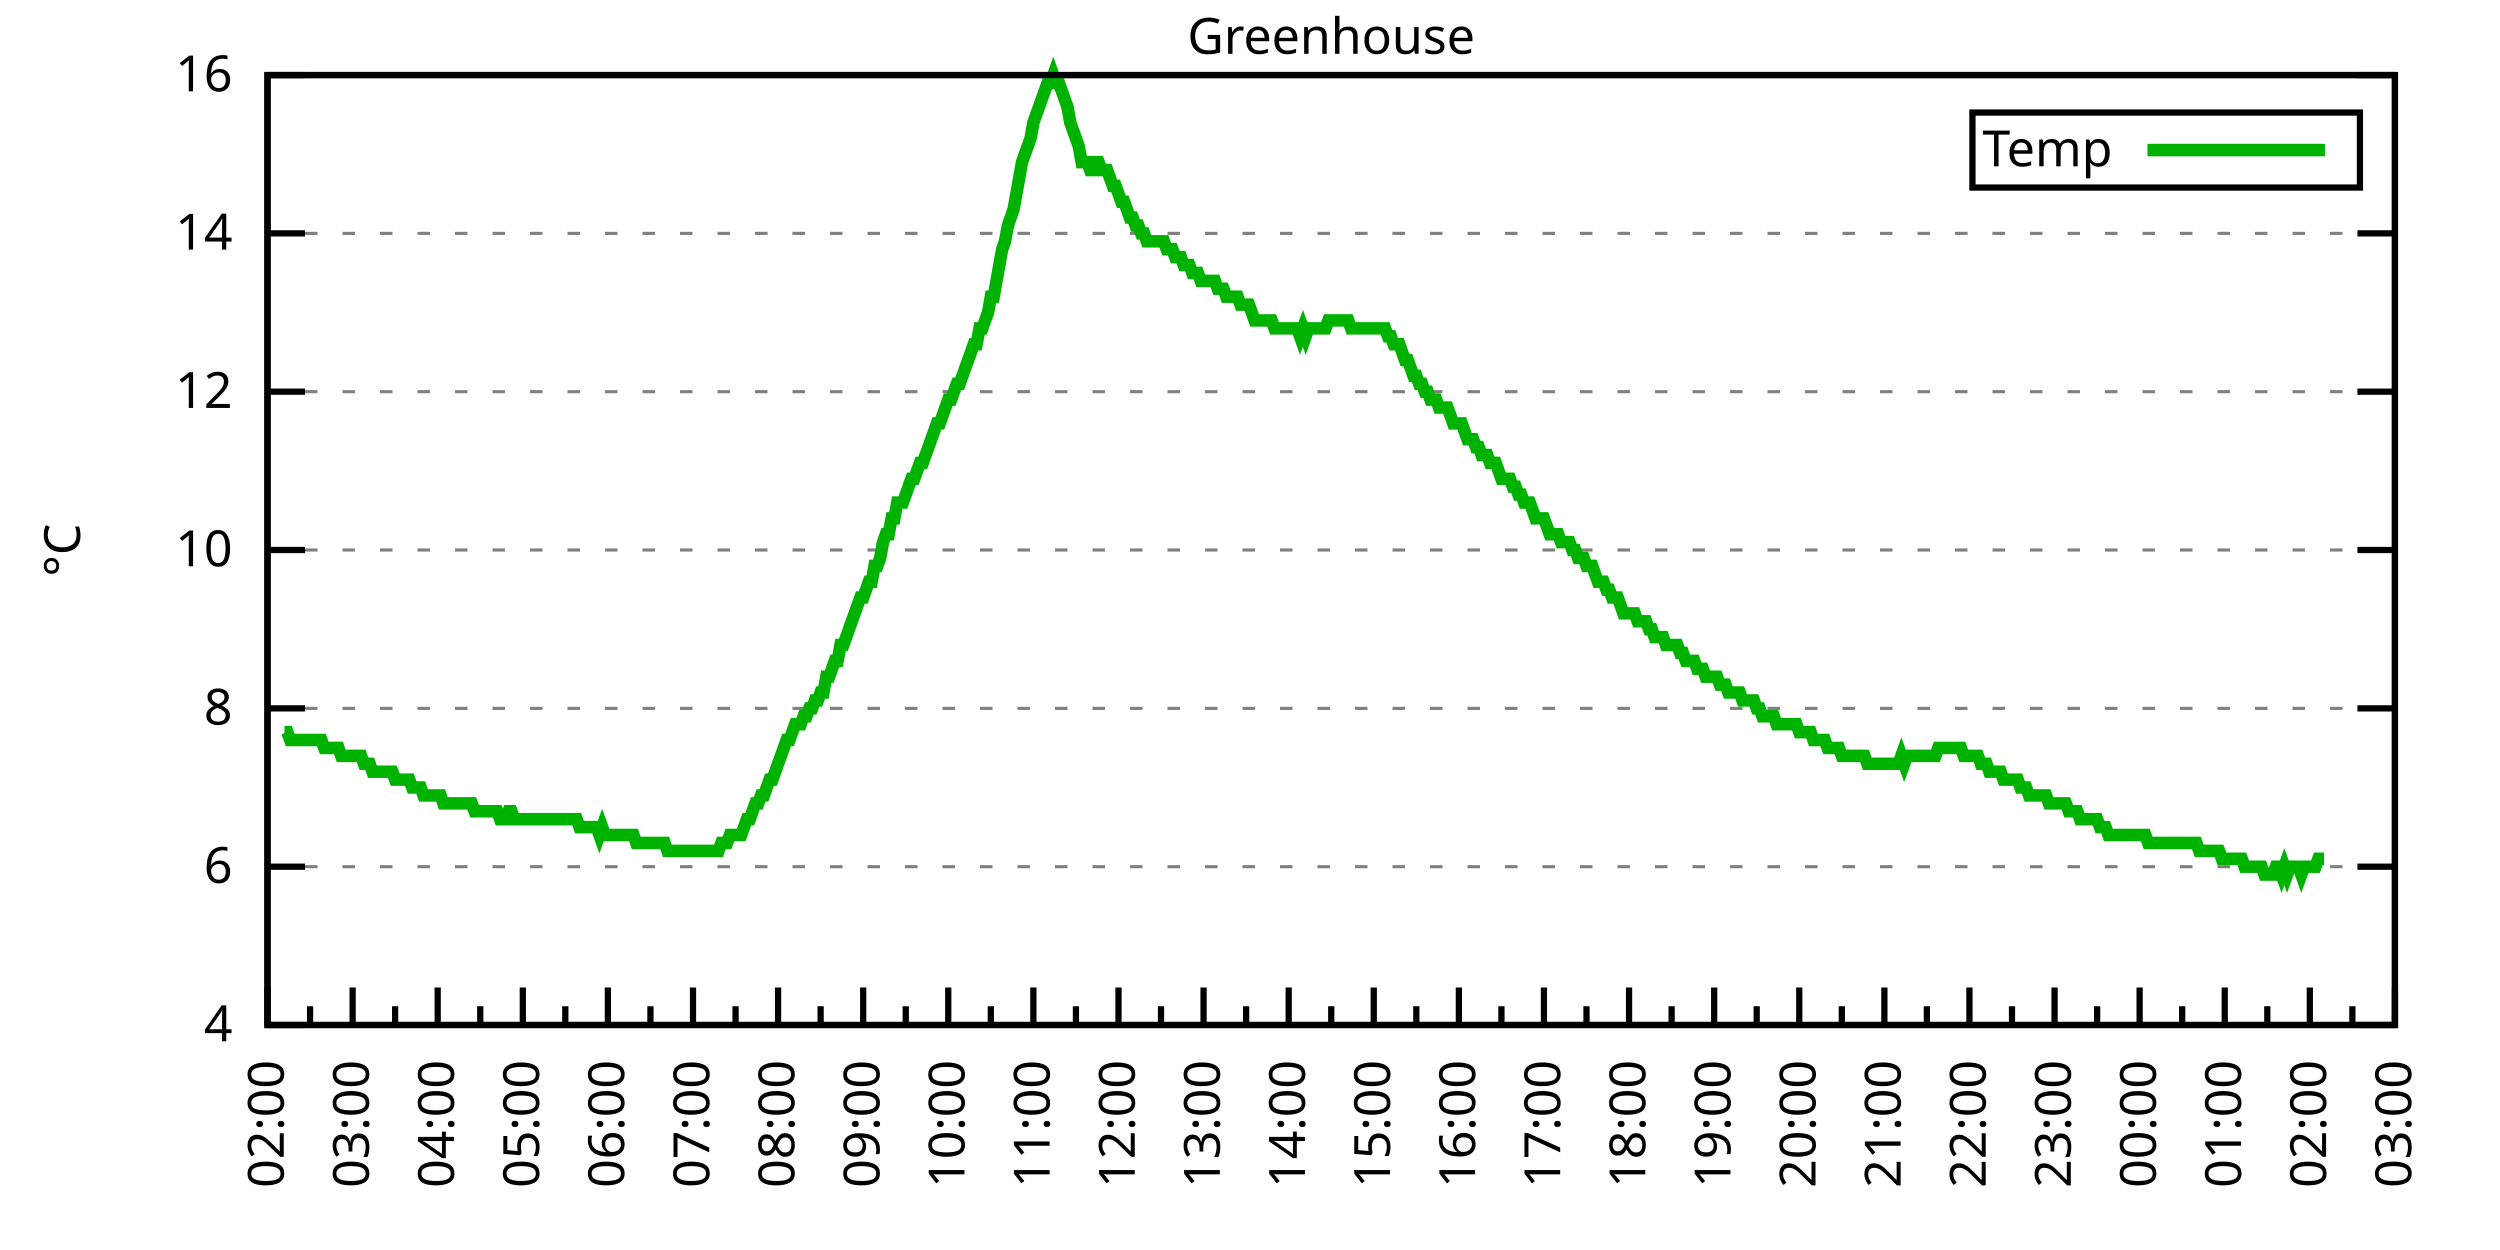
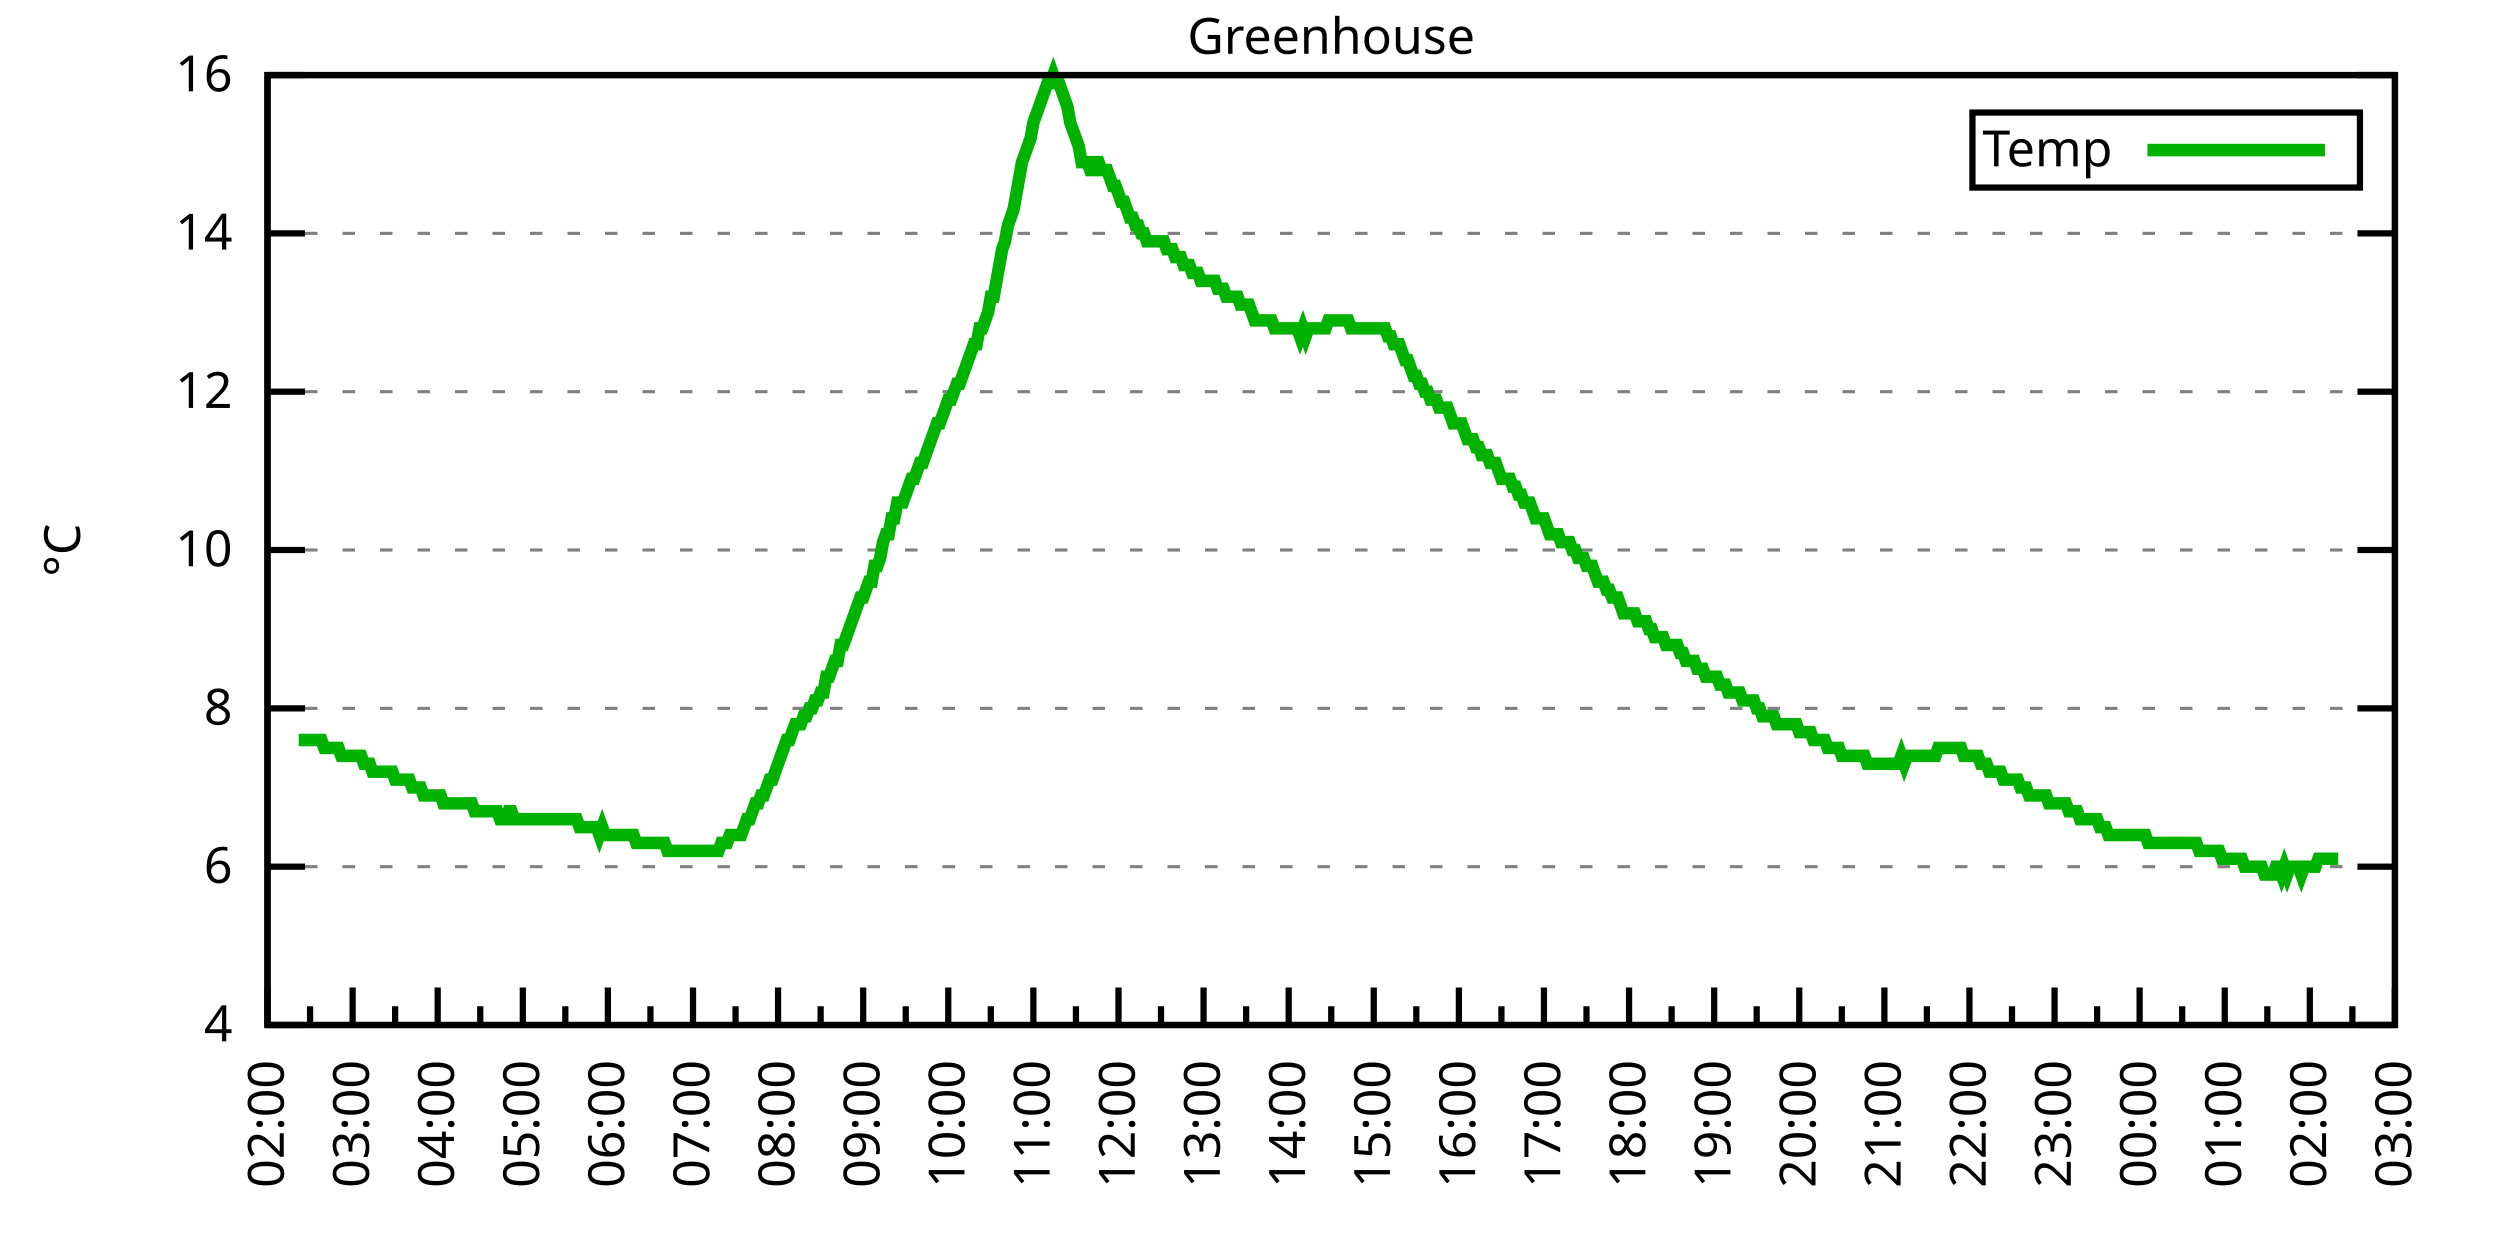
<svg xmlns="http://www.w3.org/2000/svg" xmlns:xlink="http://www.w3.org/1999/xlink" width="400" height="200" viewBox="0 0 400 200">
  <g id="gnuplot_canvas">
    <rect x="0" y="0" width="400" height="200" fill="none" />
    <defs>
      <circle id="gpDot" r="0.5" stroke-width="0.5" stroke="currentColor" />
      <path id="gpPt0" stroke-width="0.333" stroke="currentColor" d="M-1,0 h2 M0,-1 v2" />
      <path id="gpPt1" stroke-width="0.333" stroke="currentColor" d="M-1,-1 L1,1 M1,-1 L-1,1" />
      <path id="gpPt2" stroke-width="0.333" stroke="currentColor" d="M-1,0 L1,0 M0,-1 L0,1 M-1,-1 L1,1 M-1,1 L1,-1" />
      <rect id="gpPt3" stroke-width="0.333" stroke="currentColor" x="-1" y="-1" width="2" height="2" />
      <rect id="gpPt4" stroke-width="0.333" stroke="currentColor" fill="currentColor" x="-1" y="-1" width="2" height="2" />
      <circle id="gpPt5" stroke-width="0.333" stroke="currentColor" cx="0" cy="0" r="1" />
      <use xlink:href="#gpPt5" id="gpPt6" fill="currentColor" stroke="none" />
      <path id="gpPt7" stroke-width="0.333" stroke="currentColor" d="M0,-1.33 L-1.33,0.67 L1.33,0.67 z" />
      <use xlink:href="#gpPt7" id="gpPt8" fill="currentColor" stroke="none" />
      <use xlink:href="#gpPt7" id="gpPt9" stroke="currentColor" transform="rotate(180)" />
      <use xlink:href="#gpPt9" id="gpPt10" fill="currentColor" stroke="none" />
      <use xlink:href="#gpPt3" id="gpPt11" stroke="currentColor" transform="rotate(45)" />
      <use xlink:href="#gpPt11" id="gpPt12" fill="currentColor" stroke="none" />
      <path id="gpPt13" stroke-width="0.333" stroke="currentColor" d="M0,1.330 L1.265,0.411 L0.782,-1.067 L-0.782,-1.076 L-1.265,0.411 z" />
      <use xlink:href="#gpPt13" id="gpPt14" fill="currentColor" stroke="none" />
      <filter id="textbox" filterUnits="objectBoundingBox" x="0" y="0" height="1" width="1">
        <feFlood flood-color="white" flood-opacity="1" result="bgnd" />
        <feComposite in="SourceGraphic" in2="bgnd" operator="atop" />
      </filter>
      <filter id="greybox" filterUnits="objectBoundingBox" x="0" y="0" height="1" width="1">
        <feFlood flood-color="lightgrey" flood-opacity="1" result="grey" />
        <feComposite in="SourceGraphic" in2="grey" operator="atop" />
      </filter>
    </defs>
    <g fill="none" color="white" stroke="currentColor" stroke-width="1.00" stroke-linecap="butt" stroke-linejoin="miter">
</g>
    <g fill="none" color="black" stroke="currentColor" stroke-width="1.00" stroke-linecap="butt" stroke-linejoin="miter">
      <g stroke="none" shape-rendering="crispEdges">
        <polygon fill="rgb(255, 255, 255)" points="42.80,164.00 383.18,164.00 383.18,12.02 42.80,12.02 " />
      </g>
    </g>
    <g fill="none" color="black" stroke="currentColor" stroke-width="1.00" stroke-linecap="butt" stroke-linejoin="miter">
</g>
    <g fill="none" color="black" stroke="black" stroke-width="0.50" stroke-linecap="butt" stroke-linejoin="miter">
</g>
    <g fill="none" color="gray" stroke="currentColor" stroke-width="0.50" stroke-linecap="butt" stroke-linejoin="miter">
      <path stroke="gray" stroke-dasharray="2,4" class="gridline" d="M42.80,164.00 L383.19,164.00  " />
    </g>
    <g fill="none" color="gray" stroke="gray" stroke-width="1.00" stroke-linecap="butt" stroke-linejoin="miter">
</g>
    <g fill="none" color="black" stroke="currentColor" stroke-width="1.00" stroke-linecap="butt" stroke-linejoin="miter">
      <path stroke="black" d="M42.80,164.00 L48.80,164.00 M383.19,164.00 L377.19,164.00  " />
      <g transform="translate(37.20,166.60)" stroke="none" fill="black" font-family="Sans" font-size="8.00" text-anchor="end">
        <text>
          <tspan font-family="Sans"> 4</tspan>
        </text>
      </g>
    </g>
    <g fill="none" color="black" stroke="currentColor" stroke-width="1.00" stroke-linecap="butt" stroke-linejoin="miter">
</g>
    <g fill="none" color="black" stroke="black" stroke-width="0.50" stroke-linecap="butt" stroke-linejoin="miter">
</g>
    <g fill="none" color="gray" stroke="currentColor" stroke-width="0.50" stroke-linecap="butt" stroke-linejoin="miter">
      <path stroke="gray" stroke-dasharray="2,4" class="gridline" d="M42.80,138.67 L383.19,138.67  " />
    </g>
    <g fill="none" color="gray" stroke="gray" stroke-width="1.00" stroke-linecap="butt" stroke-linejoin="miter">
</g>
    <g fill="none" color="black" stroke="currentColor" stroke-width="1.00" stroke-linecap="butt" stroke-linejoin="miter">
      <path stroke="black" d="M42.80,138.67 L48.80,138.67 M383.19,138.67 L377.19,138.67  " />
      <g transform="translate(37.20,141.27)" stroke="none" fill="black" font-family="Sans" font-size="8.00" text-anchor="end">
        <text>
          <tspan font-family="Sans"> 6</tspan>
        </text>
      </g>
    </g>
    <g fill="none" color="black" stroke="currentColor" stroke-width="1.00" stroke-linecap="butt" stroke-linejoin="miter">
</g>
    <g fill="none" color="black" stroke="black" stroke-width="0.50" stroke-linecap="butt" stroke-linejoin="miter">
</g>
    <g fill="none" color="gray" stroke="currentColor" stroke-width="0.50" stroke-linecap="butt" stroke-linejoin="miter">
      <path stroke="gray" stroke-dasharray="2,4" class="gridline" d="M42.80,113.34 L383.19,113.34  " />
    </g>
    <g fill="none" color="gray" stroke="gray" stroke-width="1.00" stroke-linecap="butt" stroke-linejoin="miter">
</g>
    <g fill="none" color="black" stroke="currentColor" stroke-width="1.00" stroke-linecap="butt" stroke-linejoin="miter">
      <path stroke="black" d="M42.80,113.34 L48.80,113.34 M383.19,113.34 L377.19,113.34  " />
      <g transform="translate(37.20,115.94)" stroke="none" fill="black" font-family="Sans" font-size="8.00" text-anchor="end">
        <text>
          <tspan font-family="Sans"> 8</tspan>
        </text>
      </g>
    </g>
    <g fill="none" color="black" stroke="currentColor" stroke-width="1.00" stroke-linecap="butt" stroke-linejoin="miter">
</g>
    <g fill="none" color="black" stroke="black" stroke-width="0.50" stroke-linecap="butt" stroke-linejoin="miter">
</g>
    <g fill="none" color="gray" stroke="currentColor" stroke-width="0.50" stroke-linecap="butt" stroke-linejoin="miter">
      <path stroke="gray" stroke-dasharray="2,4" class="gridline" d="M42.80,88.00 L383.19,88.00  " />
    </g>
    <g fill="none" color="gray" stroke="gray" stroke-width="1.00" stroke-linecap="butt" stroke-linejoin="miter">
</g>
    <g fill="none" color="black" stroke="currentColor" stroke-width="1.00" stroke-linecap="butt" stroke-linejoin="miter">
      <path stroke="black" d="M42.80,88.00 L48.80,88.00 M383.19,88.00 L377.19,88.00  " />
      <g transform="translate(37.20,90.60)" stroke="none" fill="black" font-family="Sans" font-size="8.00" text-anchor="end">
        <text>
          <tspan font-family="Sans"> 10</tspan>
        </text>
      </g>
    </g>
    <g fill="none" color="black" stroke="currentColor" stroke-width="1.00" stroke-linecap="butt" stroke-linejoin="miter">
</g>
    <g fill="none" color="black" stroke="black" stroke-width="0.50" stroke-linecap="butt" stroke-linejoin="miter">
</g>
    <g fill="none" color="gray" stroke="currentColor" stroke-width="0.50" stroke-linecap="butt" stroke-linejoin="miter">
      <path stroke="gray" stroke-dasharray="2,4" class="gridline" d="M42.80,62.67 L383.19,62.67  " />
    </g>
    <g fill="none" color="gray" stroke="gray" stroke-width="1.00" stroke-linecap="butt" stroke-linejoin="miter">
</g>
    <g fill="none" color="black" stroke="currentColor" stroke-width="1.00" stroke-linecap="butt" stroke-linejoin="miter">
      <path stroke="black" d="M42.80,62.67 L48.80,62.67 M383.19,62.67 L377.19,62.67  " />
      <g transform="translate(37.20,65.27)" stroke="none" fill="black" font-family="Sans" font-size="8.00" text-anchor="end">
        <text>
          <tspan font-family="Sans"> 12</tspan>
        </text>
      </g>
    </g>
    <g fill="none" color="black" stroke="currentColor" stroke-width="1.00" stroke-linecap="butt" stroke-linejoin="miter">
</g>
    <g fill="none" color="black" stroke="black" stroke-width="0.50" stroke-linecap="butt" stroke-linejoin="miter">
</g>
    <g fill="none" color="gray" stroke="currentColor" stroke-width="0.50" stroke-linecap="butt" stroke-linejoin="miter">
      <path stroke="gray" stroke-dasharray="2,4" class="gridline" d="M42.80,37.34 L383.19,37.34  " />
    </g>
    <g fill="none" color="gray" stroke="gray" stroke-width="1.00" stroke-linecap="butt" stroke-linejoin="miter">
</g>
    <g fill="none" color="black" stroke="currentColor" stroke-width="1.00" stroke-linecap="butt" stroke-linejoin="miter">
      <path stroke="black" d="M42.80,37.34 L48.80,37.34 M383.19,37.34 L377.19,37.34  " />
      <g transform="translate(37.20,39.94)" stroke="none" fill="black" font-family="Sans" font-size="8.00" text-anchor="end">
        <text>
          <tspan font-family="Sans"> 14</tspan>
        </text>
      </g>
    </g>
    <g fill="none" color="black" stroke="currentColor" stroke-width="1.00" stroke-linecap="butt" stroke-linejoin="miter">
</g>
    <g fill="none" color="black" stroke="black" stroke-width="0.50" stroke-linecap="butt" stroke-linejoin="miter">
</g>
    <g fill="none" color="gray" stroke="currentColor" stroke-width="0.50" stroke-linecap="butt" stroke-linejoin="miter">
      <path stroke="gray" stroke-dasharray="2,4" class="gridline" d="M42.80,12.01 L383.19,12.01  " />
    </g>
    <g fill="none" color="gray" stroke="gray" stroke-width="1.00" stroke-linecap="butt" stroke-linejoin="miter">
</g>
    <g fill="none" color="black" stroke="currentColor" stroke-width="1.00" stroke-linecap="butt" stroke-linejoin="miter">
      <path stroke="black" d="M42.80,12.01 L48.80,12.01 M383.19,12.01 L377.19,12.01  " />
      <g transform="translate(37.20,14.61)" stroke="none" fill="black" font-family="Sans" font-size="8.00" text-anchor="end">
        <text>
          <tspan font-family="Sans"> 16</tspan>
        </text>
      </g>
    </g>
    <g fill="none" color="black" stroke="currentColor" stroke-width="1.00" stroke-linecap="butt" stroke-linejoin="miter">
      <path stroke="black" d="M42.80,164.00 L42.80,158.00  " />
      <g transform="translate(45.40,169.60) rotate(270)" stroke="none" fill="black" font-family="Sans" font-size="8.00" text-anchor="end">
        <text>
          <tspan font-family="Sans">02:00</tspan>
        </text>
      </g>
    </g>
    <g fill="none" color="black" stroke="currentColor" stroke-width="1.00" stroke-linecap="butt" stroke-linejoin="miter">
      <path stroke="black" d="M49.61,164.00 L49.61,161.00 M56.42,164.00 L56.42,158.00  " />
      <g transform="translate(59.02,169.60) rotate(270)" stroke="none" fill="black" font-family="Sans" font-size="8.00" text-anchor="end">
        <text>
          <tspan font-family="Sans">03:00</tspan>
        </text>
      </g>
    </g>
    <g fill="none" color="black" stroke="currentColor" stroke-width="1.00" stroke-linecap="butt" stroke-linejoin="miter">
      <path stroke="black" d="M63.22,164.00 L63.22,161.00 M70.03,164.00 L70.03,158.00  " />
      <g transform="translate(72.63,169.60) rotate(270)" stroke="none" fill="black" font-family="Sans" font-size="8.00" text-anchor="end">
        <text>
          <tspan font-family="Sans">04:00</tspan>
        </text>
      </g>
    </g>
    <g fill="none" color="black" stroke="currentColor" stroke-width="1.00" stroke-linecap="butt" stroke-linejoin="miter">
      <path stroke="black" d="M76.84,164.00 L76.84,161.00 M83.65,164.00 L83.65,158.00  " />
      <g transform="translate(86.25,169.60) rotate(270)" stroke="none" fill="black" font-family="Sans" font-size="8.00" text-anchor="end">
        <text>
          <tspan font-family="Sans">05:00</tspan>
        </text>
      </g>
    </g>
    <g fill="none" color="black" stroke="currentColor" stroke-width="1.00" stroke-linecap="butt" stroke-linejoin="miter">
      <path stroke="black" d="M90.45,164.00 L90.45,161.00 M97.26,164.00 L97.26,158.00  " />
      <g transform="translate(99.86,169.60) rotate(270)" stroke="none" fill="black" font-family="Sans" font-size="8.00" text-anchor="end">
        <text>
          <tspan font-family="Sans">06:00</tspan>
        </text>
      </g>
    </g>
    <g fill="none" color="black" stroke="currentColor" stroke-width="1.00" stroke-linecap="butt" stroke-linejoin="miter">
      <path stroke="black" d="M104.07,164.00 L104.07,161.00 M110.88,164.00 L110.88,158.00  " />
      <g transform="translate(113.48,169.60) rotate(270)" stroke="none" fill="black" font-family="Sans" font-size="8.00" text-anchor="end">
        <text>
          <tspan font-family="Sans">07:00</tspan>
        </text>
      </g>
    </g>
    <g fill="none" color="black" stroke="currentColor" stroke-width="1.00" stroke-linecap="butt" stroke-linejoin="miter">
      <path stroke="black" d="M117.69,164.00 L117.69,161.00 M124.49,164.00 L124.49,158.00  " />
      <g transform="translate(127.09,169.60) rotate(270)" stroke="none" fill="black" font-family="Sans" font-size="8.00" text-anchor="end">
        <text>
          <tspan font-family="Sans">08:00</tspan>
        </text>
      </g>
    </g>
    <g fill="none" color="black" stroke="currentColor" stroke-width="1.00" stroke-linecap="butt" stroke-linejoin="miter">
      <path stroke="black" d="M131.30,164.00 L131.30,161.00 M138.11,164.00 L138.11,158.00  " />
      <g transform="translate(140.71,169.60) rotate(270)" stroke="none" fill="black" font-family="Sans" font-size="8.00" text-anchor="end">
        <text>
          <tspan font-family="Sans">09:00</tspan>
        </text>
      </g>
    </g>
    <g fill="none" color="black" stroke="currentColor" stroke-width="1.00" stroke-linecap="butt" stroke-linejoin="miter">
      <path stroke="black" d="M144.92,164.00 L144.92,161.00 M151.72,164.00 L151.72,158.00  " />
      <g transform="translate(154.32,169.60) rotate(270)" stroke="none" fill="black" font-family="Sans" font-size="8.00" text-anchor="end">
        <text>
          <tspan font-family="Sans">10:00</tspan>
        </text>
      </g>
    </g>
    <g fill="none" color="black" stroke="currentColor" stroke-width="1.00" stroke-linecap="butt" stroke-linejoin="miter">
      <path stroke="black" d="M158.53,164.00 L158.53,161.00 M165.34,164.00 L165.34,158.00  " />
      <g transform="translate(167.94,169.60) rotate(270)" stroke="none" fill="black" font-family="Sans" font-size="8.00" text-anchor="end">
        <text>
          <tspan font-family="Sans">11:00</tspan>
        </text>
      </g>
    </g>
    <g fill="none" color="black" stroke="currentColor" stroke-width="1.00" stroke-linecap="butt" stroke-linejoin="miter">
      <path stroke="black" d="M172.15,164.00 L172.15,161.00 M178.96,164.00 L178.96,158.00  " />
      <g transform="translate(181.56,169.60) rotate(270)" stroke="none" fill="black" font-family="Sans" font-size="8.00" text-anchor="end">
        <text>
          <tspan font-family="Sans">12:00</tspan>
        </text>
      </g>
    </g>
    <g fill="none" color="black" stroke="currentColor" stroke-width="1.00" stroke-linecap="butt" stroke-linejoin="miter">
      <path stroke="black" d="M185.76,164.00 L185.76,161.00 M192.57,164.00 L192.57,158.00  " />
      <g transform="translate(195.17,169.60) rotate(270)" stroke="none" fill="black" font-family="Sans" font-size="8.00" text-anchor="end">
        <text>
          <tspan font-family="Sans">13:00</tspan>
        </text>
      </g>
    </g>
    <g fill="none" color="black" stroke="currentColor" stroke-width="1.00" stroke-linecap="butt" stroke-linejoin="miter">
      <path stroke="black" d="M199.38,164.00 L199.38,161.00 M206.19,164.00 L206.19,158.00  " />
      <g transform="translate(208.79,169.60) rotate(270)" stroke="none" fill="black" font-family="Sans" font-size="8.00" text-anchor="end">
        <text>
          <tspan font-family="Sans">14:00</tspan>
        </text>
      </g>
    </g>
    <g fill="none" color="black" stroke="currentColor" stroke-width="1.00" stroke-linecap="butt" stroke-linejoin="miter">
      <path stroke="black" d="M213.00,164.00 L213.00,161.00 M219.80,164.00 L219.80,158.00  " />
      <g transform="translate(222.40,169.60) rotate(270)" stroke="none" fill="black" font-family="Sans" font-size="8.00" text-anchor="end">
        <text>
          <tspan font-family="Sans">15:00</tspan>
        </text>
      </g>
    </g>
    <g fill="none" color="black" stroke="currentColor" stroke-width="1.00" stroke-linecap="butt" stroke-linejoin="miter">
      <path stroke="black" d="M226.61,164.00 L226.61,161.00 M233.42,164.00 L233.42,158.00  " />
      <g transform="translate(236.02,169.60) rotate(270)" stroke="none" fill="black" font-family="Sans" font-size="8.00" text-anchor="end">
        <text>
          <tspan font-family="Sans">16:00</tspan>
        </text>
      </g>
    </g>
    <g fill="none" color="black" stroke="currentColor" stroke-width="1.00" stroke-linecap="butt" stroke-linejoin="miter">
      <path stroke="black" d="M240.23,164.00 L240.23,161.00 M247.03,164.00 L247.03,158.00  " />
      <g transform="translate(249.63,169.60) rotate(270)" stroke="none" fill="black" font-family="Sans" font-size="8.00" text-anchor="end">
        <text>
          <tspan font-family="Sans">17:00</tspan>
        </text>
      </g>
    </g>
    <g fill="none" color="black" stroke="currentColor" stroke-width="1.00" stroke-linecap="butt" stroke-linejoin="miter">
      <path stroke="black" d="M253.84,164.00 L253.84,161.00 M260.65,164.00 L260.65,158.00  " />
      <g transform="translate(263.25,169.60) rotate(270)" stroke="none" fill="black" font-family="Sans" font-size="8.00" text-anchor="end">
        <text>
          <tspan font-family="Sans">18:00</tspan>
        </text>
      </g>
    </g>
    <g fill="none" color="black" stroke="currentColor" stroke-width="1.00" stroke-linecap="butt" stroke-linejoin="miter">
      <path stroke="black" d="M267.46,164.00 L267.46,161.00 M274.27,164.00 L274.27,158.00  " />
      <g transform="translate(276.87,169.60) rotate(270)" stroke="none" fill="black" font-family="Sans" font-size="8.00" text-anchor="end">
        <text>
          <tspan font-family="Sans">19:00</tspan>
        </text>
      </g>
    </g>
    <g fill="none" color="black" stroke="currentColor" stroke-width="1.00" stroke-linecap="butt" stroke-linejoin="miter">
      <path stroke="black" d="M281.07,164.00 L281.07,161.00 M287.88,164.00 L287.88,158.00  " />
      <g transform="translate(290.48,169.60) rotate(270)" stroke="none" fill="black" font-family="Sans" font-size="8.00" text-anchor="end">
        <text>
          <tspan font-family="Sans">20:00</tspan>
        </text>
      </g>
    </g>
    <g fill="none" color="black" stroke="currentColor" stroke-width="1.00" stroke-linecap="butt" stroke-linejoin="miter">
      <path stroke="black" d="M294.69,164.00 L294.69,161.00 M301.50,164.00 L301.50,158.00  " />
      <g transform="translate(304.10,169.60) rotate(270)" stroke="none" fill="black" font-family="Sans" font-size="8.00" text-anchor="end">
        <text>
          <tspan font-family="Sans">21:00</tspan>
        </text>
      </g>
    </g>
    <g fill="none" color="black" stroke="currentColor" stroke-width="1.00" stroke-linecap="butt" stroke-linejoin="miter">
      <path stroke="black" d="M308.30,164.00 L308.30,161.00 M315.11,164.00 L315.11,158.00  " />
      <g transform="translate(317.71,169.60) rotate(270)" stroke="none" fill="black" font-family="Sans" font-size="8.00" text-anchor="end">
        <text>
          <tspan font-family="Sans">22:00</tspan>
        </text>
      </g>
    </g>
    <g fill="none" color="black" stroke="currentColor" stroke-width="1.00" stroke-linecap="butt" stroke-linejoin="miter">
      <path stroke="black" d="M321.92,164.00 L321.92,161.00 M328.73,164.00 L328.73,158.00  " />
      <g transform="translate(331.33,169.60) rotate(270)" stroke="none" fill="black" font-family="Sans" font-size="8.00" text-anchor="end">
        <text>
          <tspan font-family="Sans">23:00</tspan>
        </text>
      </g>
    </g>
    <g fill="none" color="black" stroke="currentColor" stroke-width="1.00" stroke-linecap="butt" stroke-linejoin="miter">
      <path stroke="black" d="M335.54,164.00 L335.54,161.00 M342.34,164.00 L342.34,158.00  " />
      <g transform="translate(344.94,169.60) rotate(270)" stroke="none" fill="black" font-family="Sans" font-size="8.00" text-anchor="end">
        <text>
          <tspan font-family="Sans">00:00</tspan>
        </text>
      </g>
    </g>
    <g fill="none" color="black" stroke="currentColor" stroke-width="1.00" stroke-linecap="butt" stroke-linejoin="miter">
      <path stroke="black" d="M349.15,164.00 L349.15,161.00 M355.96,164.00 L355.96,158.00  " />
      <g transform="translate(358.56,169.60) rotate(270)" stroke="none" fill="black" font-family="Sans" font-size="8.00" text-anchor="end">
        <text>
          <tspan font-family="Sans">01:00</tspan>
        </text>
      </g>
    </g>
    <g fill="none" color="black" stroke="currentColor" stroke-width="1.00" stroke-linecap="butt" stroke-linejoin="miter">
      <path stroke="black" d="M362.77,164.00 L362.77,161.00 M369.57,164.00 L369.57,158.00  " />
      <g transform="translate(372.17,169.60) rotate(270)" stroke="none" fill="black" font-family="Sans" font-size="8.00" text-anchor="end">
        <text>
          <tspan font-family="Sans">02:00</tspan>
        </text>
      </g>
    </g>
    <g fill="none" color="black" stroke="currentColor" stroke-width="1.00" stroke-linecap="butt" stroke-linejoin="miter">
      <path stroke="black" d="M376.38,164.00 L376.38,161.00 M383.19,164.00 L383.19,158.00  " />
      <g transform="translate(385.79,169.60) rotate(270)" stroke="none" fill="black" font-family="Sans" font-size="8.00" text-anchor="end">
        <text>
          <tspan font-family="Sans">03:00</tspan>
        </text>
      </g>
    </g>
    <g fill="none" color="black" stroke="currentColor" stroke-width="1.00" stroke-linecap="butt" stroke-linejoin="miter">
</g>
    <g fill="none" color="black" stroke="currentColor" stroke-width="1.00" stroke-linecap="butt" stroke-linejoin="miter">
      <path stroke="black" d="M42.80,12.01 L42.80,164.00 L383.19,164.00 L383.19,12.01 L42.80,12.01 Z  " />
    </g>
    <g fill="none" color="black" stroke="currentColor" stroke-width="1.00" stroke-linecap="butt" stroke-linejoin="miter">
      <g transform="translate(12.80,88.01) rotate(270)" stroke="none" fill="black" font-family="Sans" font-size="8.00" text-anchor="middle">
        <text>
          <tspan font-family="Sans">°C</tspan>
        </text>
      </g>
    </g>
    <g fill="none" color="black" stroke="currentColor" stroke-width="1.00" stroke-linecap="butt" stroke-linejoin="miter">
</g>
    <g fill="none" color="black" stroke="currentColor" stroke-width="1.00" stroke-linecap="butt" stroke-linejoin="miter">
      <path stroke="black" d="M315.59,30.01 L315.59,18.01 L377.59,18.01 L377.59,30.01 L315.59,30.01 Z  " />
    </g>
    <g id="Greenhouse_plot_1">
      <g fill="none" color="white" stroke="black" stroke-width="2.00" stroke-linecap="butt" stroke-linejoin="miter">
</g>
      <g fill="none" color="black" stroke="currentColor" stroke-width="2.00" stroke-linecap="butt" stroke-linejoin="miter">
        <g transform="translate(337.99,26.61)" stroke="none" fill="black" font-family="Sans" font-size="8.00" text-anchor="end">
          <text>
            <tspan font-family="Sans">Temp</tspan>
          </text>
        </g>
      </g>
      <g fill="none" color="black" stroke="currentColor" stroke-width="2.00" stroke-linecap="butt" stroke-linejoin="miter">
-         <path stroke="rgb(  0, 178,   0)" d="M343.59,24.01 L371.99,24.01 M45.52,117.14 L45.98,117.14 L46.43,118.40 L46.88,118.40 L47.34,118.40 L47.79,118.40   L48.25,118.40 L48.70,118.40 L49.15,118.40 L49.61,118.40 L50.06,118.40 L50.52,118.40 L50.97,118.40 L51.42,118.40   L51.88,119.67 L52.33,119.67 L52.78,119.67 L53.24,119.67 L53.69,119.67 L54.15,119.67 L54.60,120.94 L55.05,120.94   L55.51,120.94 L55.96,120.94 L56.42,120.94 L56.87,120.94 L57.32,120.94 L57.78,120.94 L58.23,122.20 L58.68,122.20   L59.14,122.20 L59.59,123.47 L60.05,123.47 L60.50,123.47 L60.95,123.47 L61.41,123.47 L61.86,123.47 L62.32,123.47   L62.77,123.47 L63.22,124.74 L63.68,124.74 L64.13,124.74 L64.58,124.74 L65.04,124.74 L65.49,124.74 L65.95,126.00   L66.40,126.00 L66.85,126.00 L67.31,126.00 L67.76,127.27 L68.22,127.27 L68.67,127.27 L69.12,127.27 L69.58,127.27   L70.03,127.27 L70.49,127.27 L70.94,128.54 L71.39,128.54 L71.85,128.54 L72.30,128.54 L72.75,128.54 L73.21,128.54   L73.66,128.54 L74.12,128.54 L74.57,128.54 L75.02,128.54 L75.48,128.54 L75.93,129.80 L76.39,129.80 L76.84,129.80   L77.29,129.80 L77.75,129.80 L78.20,129.80 L78.65,129.80 L79.11,129.80 L79.56,129.80 L80.02,131.07 L80.47,131.07   L80.92,131.07 L81.38,129.80 L81.83,129.80 L82.29,131.07 L82.74,131.07 L83.19,131.07 L83.65,131.07 L84.10,131.07   L84.55,131.07 L85.01,131.07 L85.46,131.07 L85.92,131.07 L86.37,131.07 L86.82,131.07 L87.28,131.07 L87.73,131.07   L88.19,131.07 L88.64,131.07 L89.09,131.07 L89.55,131.07 L90.00,131.07 L90.45,131.07 L90.91,131.07 L91.36,131.07   L91.82,131.07 L92.27,131.07 L92.72,132.34 L93.18,132.34 L93.63,132.34 L94.09,132.34 L94.54,132.34 L94.99,132.34   L95.45,132.34 L95.90,133.60 L96.35,132.34 L96.81,133.60 L97.26,133.60 L97.72,133.60 L98.17,133.60 L98.62,133.60   L99.08,133.60 L99.53,133.60 L99.99,133.60 L100.44,133.60 L100.89,133.60 L101.35,133.60 L101.80,134.87 L102.25,134.87   L102.71,134.87 L103.16,134.87 L103.62,134.87 L104.07,134.87 L104.52,134.87 L104.98,134.87 L105.43,134.87 L105.89,134.87   L106.34,134.87 L106.79,136.14 L107.25,136.14 L107.70,136.14 L108.15,136.14 L108.61,136.14 L109.06,136.14 L109.52,136.14   L109.97,136.14 L110.42,136.14 L110.88,136.14 L111.33,136.14 L111.79,136.14 L112.24,136.14 L112.69,136.14 L113.15,136.14   L113.60,136.14 L114.05,136.14 L114.51,136.14 L114.96,136.14 L115.42,134.87 L115.87,134.87 L116.32,134.87 L116.78,133.60   L117.23,133.60 L117.69,133.60 L118.14,133.60 L118.59,133.60 L119.05,132.34 L119.50,131.07 L119.96,131.07 L120.41,129.80   L120.86,128.54 L121.32,128.54 L121.77,127.27 L122.22,127.27 L122.68,126.00 L123.13,124.74 L123.59,124.74 L124.04,123.47   L124.49,122.20 L124.95,120.94 L125.40,119.67 L125.86,118.40 L126.31,118.40 L126.76,117.14 L127.22,115.87 L127.67,115.87   L128.12,115.87 L128.58,114.60 L129.03,114.60 L129.49,113.34 L129.94,113.34 L130.39,112.07 L130.85,112.07 L131.30,110.80   L131.76,110.80 L132.21,108.27 L132.66,108.27 L133.12,107.00 L133.57,105.74 L134.02,105.74 L134.48,103.20 L134.93,103.20   L135.39,101.94 L135.84,100.67 L136.29,99.40 L136.75,98.14 L137.20,96.87 L137.66,95.60 L138.11,95.60 L138.56,94.34   L139.02,93.07 L139.47,93.07 L139.92,90.54 L140.38,90.54 L140.83,89.27 L141.29,86.74 L141.74,85.47 L142.19,85.47   L142.65,82.94 L143.10,82.94 L143.56,80.41 L144.01,80.41 L144.46,80.41 L144.92,79.14 L145.37,77.87 L145.82,76.61   L146.28,76.61 L146.73,75.34 L147.19,74.07 L147.64,74.07 L148.09,72.81 L148.55,71.54 L149.00,70.27 L149.46,69.01   L149.91,67.74 L150.36,67.74 L150.82,66.47 L151.27,65.21 L151.72,63.94 L152.18,63.94 L152.63,62.67 L153.09,61.41   L153.54,61.41 L153.99,60.14 L154.45,58.87 L154.90,57.61 L155.36,56.34 L155.81,55.07 L156.26,55.07 L156.72,52.54   L157.17,52.54 L157.62,51.27 L158.08,50.01 L158.53,47.47 L158.99,47.47 L159.44,44.94 L159.89,42.41 L160.35,39.87   L160.80,38.61 L161.26,36.08 L161.71,34.81 L162.16,33.54 L162.62,31.01 L163.07,28.48 L163.52,25.94 L163.98,24.68   L164.43,23.41 L164.89,22.14 L165.34,19.61 L165.79,18.34 L166.25,17.08 L166.70,15.81 L167.16,14.54 L167.61,13.28   L168.06,13.28 L168.52,12.01 L168.97,13.28 L169.43,13.28 L169.88,14.54 L170.33,15.81 L170.79,17.08 L171.24,19.61   L171.69,20.88 L172.15,22.14 L172.60,23.41 L173.06,25.94 L173.51,25.94 L173.96,25.94 L174.42,27.21 L174.87,27.21   L175.33,25.94 L175.78,25.94 L176.23,27.21 L176.69,27.21 L177.14,27.21 L177.59,28.48 L178.05,29.74 L178.50,29.74   L178.96,31.01 L179.41,32.28 L179.86,32.28 L180.32,33.54 L180.77,34.81 L181.23,34.81 L181.68,36.08 L182.13,36.08   L182.59,37.34 L183.04,37.34 L183.49,38.61 L183.95,38.61 L184.40,38.61 L184.86,38.61 L185.31,38.61 L185.76,38.61   L186.22,38.61 L186.67,39.87 L187.13,39.87 L187.58,39.87 L188.03,41.14 L188.49,41.14 L188.94,41.14 L189.39,42.41   L189.85,42.41 L190.30,42.41 L190.76,43.67 L191.21,43.67 L191.66,43.67 L192.12,44.94 L192.57,44.94 L193.03,44.94   L193.48,44.94 L193.93,44.94 L194.39,44.94 L194.84,46.21 L195.29,46.21 L195.75,46.21 L196.20,47.47 L196.66,47.47   L197.11,47.47 L197.56,47.47 L198.02,47.47 L198.47,48.74 L198.93,48.74 L199.38,48.74 L199.83,48.74 L200.29,50.01   L200.74,51.27 L201.19,51.27 L201.65,51.27 L202.10,51.27 L202.56,51.27 L203.01,51.27 L203.46,51.27 L203.92,52.54   L204.37,52.54 L204.83,52.54 L205.28,52.54 L205.73,52.54 L206.19,52.54 L206.64,52.54 L207.09,52.54 L207.55,52.54   L208.00,53.81 L208.46,52.54 L208.91,53.81 L209.36,52.54 L209.82,52.54 L210.27,52.54 L210.73,52.54 L211.18,52.54   L211.63,52.54 L212.09,52.54 L212.54,51.27 L213.00,51.27 L213.45,51.27 L213.90,51.27 L214.36,51.27 L214.81,51.27   L215.26,51.27 L215.72,51.27 L216.17,52.54 L216.63,52.54 L217.08,52.54 L217.53,52.54 L217.99,52.54 L218.44,52.54   L218.90,52.54 L219.35,52.54 L219.80,52.54 L220.26,52.54 L220.71,52.54 L221.16,52.54 L221.62,52.54 L222.07,53.81   L222.53,53.81 L222.98,55.07 L223.43,55.07 L223.89,55.07 L224.34,56.34 L224.80,57.61 L225.25,57.61 L225.70,58.87   L226.16,60.14 L226.61,60.14 L227.06,61.41 L227.52,61.41 L227.97,62.67 L228.43,62.67 L228.88,63.94 L229.33,63.94   L229.79,63.94 L230.24,65.21 L230.70,65.21 L231.15,65.21 L231.60,65.21 L232.06,66.47 L232.51,67.74 L232.96,67.74   L233.42,67.74 L233.87,67.74 L234.33,69.01 L234.78,70.27 L235.23,70.27 L235.69,70.27 L236.14,71.54 L236.60,71.54   L237.05,72.81 L237.50,72.81 L237.96,72.81 L238.41,74.07 L238.86,74.07 L239.32,74.07 L239.77,75.34 L240.23,76.61   L240.68,76.61 L241.13,76.61 L241.59,76.61 L242.04,77.87 L242.50,77.87 L242.95,79.14 L243.40,79.14 L243.86,80.41   L244.31,80.41 L244.76,80.41 L245.22,81.67 L245.67,82.94 L246.13,82.94 L246.58,82.94 L247.03,82.94 L247.49,84.21   L247.94,85.47 L248.40,85.47 L248.85,85.47 L249.30,85.47 L249.76,86.74 L250.21,86.74 L250.66,86.74 L251.12,86.74   L251.57,88.00 L252.03,88.00 L252.48,89.27 L252.93,89.27 L253.39,89.27 L253.84,90.54 L254.30,90.54 L254.75,90.54   L255.20,91.80 L255.66,93.07 L256.11,93.07 L256.56,93.07 L257.02,94.34 L257.47,94.34 L257.93,95.60 L258.38,95.60   L258.83,95.60 L259.29,96.87 L259.74,98.14 L260.20,98.14 L260.65,98.14 L261.10,98.14 L261.56,98.14 L262.01,99.40   L262.47,99.40 L262.92,99.40 L263.37,99.40 L263.83,100.67 L264.28,100.67 L264.73,101.94 L265.19,101.94 L265.64,101.94   L266.10,101.94 L266.55,103.20 L267.00,103.20 L267.46,103.20 L267.91,103.20 L268.37,103.20 L268.82,104.47 L269.27,104.47   L269.73,105.74 L270.18,105.74 L270.63,105.74 L271.09,105.74 L271.54,107.00 L272.00,107.00 L272.45,107.00 L272.90,108.27   L273.36,108.27 L273.81,108.27 L274.27,108.27 L274.72,108.27 L275.17,109.54 L275.63,109.54 L276.08,109.54 L276.53,110.80   L276.99,110.80 L277.44,110.80 L277.90,110.80 L278.35,110.80 L278.80,112.07 L279.26,112.07 L279.71,112.07 L280.17,112.07   L280.62,112.07 L281.07,113.34 L281.53,113.34 L281.98,114.60 L282.89,114.60 L283.34,114.60 L283.80,114.60 L284.25,115.87   L284.70,115.87 L285.16,115.87 L285.61,115.87 L286.07,115.87 L286.52,115.87 L286.97,115.87 L287.43,115.87 L287.88,117.14   L288.33,117.14 L288.79,117.14 L289.24,117.14 L289.70,117.14 L290.15,118.40 L290.60,118.40 L291.06,118.40 L291.51,118.40   L291.97,118.40 L292.42,119.67 L292.87,119.67 L293.33,119.67 L293.78,119.67 L294.23,119.67 L294.69,120.94 L295.14,120.94   L295.60,120.94 L296.05,120.94 L296.50,120.94 L296.96,120.94 L297.41,120.94 L297.87,120.94 L298.32,120.94 L298.77,122.20   L299.23,122.20 L299.68,122.20 L300.13,122.20 L300.59,122.20 L301.04,122.20 L301.50,122.20 L301.95,122.20 L302.40,122.20   L302.86,122.20 L303.31,122.20 L303.77,122.20 L304.22,120.94 L304.67,122.20 L305.13,120.94 L305.58,120.94 L306.03,120.94   L306.49,120.94 L306.94,120.94 L307.40,120.94 L307.85,120.94 L308.30,120.94 L308.76,120.94 L309.21,120.94 L309.67,120.94   L310.12,119.67 L310.57,119.67 L311.03,119.67 L311.48,119.67 L311.94,119.67 L312.39,119.67 L312.84,119.67 L313.30,119.67   L313.75,119.67 L314.20,120.94 L314.66,120.94 L315.11,120.94 L315.57,120.94 L316.02,120.94 L316.47,120.94 L316.93,122.20   L317.38,122.20 L317.84,122.20 L318.29,123.47 L318.74,123.47 L319.20,123.47 L319.65,123.47 L320.10,123.47 L320.56,124.74   L321.01,124.74 L321.47,124.74 L321.92,124.74 L322.37,124.74 L322.83,124.74 L323.28,126.00 L323.74,126.00 L324.19,126.00   L324.64,127.27 L325.10,127.27 L325.55,127.27 L326.00,127.27 L326.46,127.27 L326.91,127.27 L327.37,127.27 L327.82,128.54   L328.27,128.54 L328.73,128.54 L329.18,128.54 L329.64,128.54 L330.09,128.54 L330.54,128.54 L331.00,129.80 L331.45,129.80   L331.90,129.80 L332.36,129.80 L332.81,131.07 L333.27,131.07 L333.72,131.07 L334.17,131.07 L334.63,131.07 L335.08,131.07   L335.54,131.07 L335.99,132.34 L336.44,132.34 L336.90,132.34 L337.35,133.60 L337.80,133.60 L338.26,133.60 L338.71,133.60   L339.17,133.60 L339.62,133.60 L340.07,133.60 L340.53,133.60 L340.98,133.60 L341.44,133.60 L341.89,133.60 L342.34,133.60   L342.80,133.60 L343.25,133.60 L343.70,134.87 L344.16,134.87 L344.61,134.87 L345.07,134.87 L345.52,134.87 L345.97,134.87   L346.43,134.87 L346.88,134.87 L347.34,134.87 L347.79,134.87 L348.24,134.87 L348.70,134.87 L349.15,134.87 L349.60,134.87   L350.06,134.87 L350.51,134.87 L350.97,134.87 L351.42,134.87 L351.87,136.14 L352.33,136.14 L352.78,136.14 L353.24,136.14   L353.69,136.14 L354.14,136.14 L354.60,136.14 L355.05,136.14 L355.50,137.40 L355.96,137.40 L356.41,137.40 L356.87,137.40   L357.32,137.40 L357.77,137.40 L358.23,137.40 L358.68,137.40 L359.14,138.67 L359.59,138.67 L360.04,138.67 L360.50,138.67   L360.95,138.67 L361.41,138.67 L361.86,138.67 L362.31,139.93 L362.77,139.93 L363.22,139.93 L363.67,139.93 L364.13,138.67   L364.58,138.67 L365.04,139.93 L365.49,138.67 L365.94,139.93 L366.40,138.67 L366.85,138.67 L367.31,138.67 L367.76,138.67   L368.21,139.93 L368.67,138.67 L369.12,138.67 L369.57,138.67 L370.03,138.67 L370.48,138.67 L370.94,137.40 L371.39,137.40   L371.84,137.40  " />
+         <path stroke="rgb(  0, 178,   0)" d="M343.59,24.01 L371.99,24.01 M47.79,118.40 L48.25,118.40 L48.70,118.40 L49.15,118.40 L49.61,118.40 L50.06,118.40   L50.52,118.40 L50.97,118.40 L51.42,118.40 L51.88,119.67 L52.33,119.67 L52.78,119.67 L53.24,119.67 L53.69,119.67   L54.15,119.67 L54.60,120.94 L55.05,120.94 L55.51,120.94 L55.96,120.94 L56.42,120.94 L56.87,120.94 L57.32,120.94   L57.78,120.94 L58.23,122.20 L58.68,122.20 L59.14,122.20 L59.59,123.47 L60.05,123.47 L60.50,123.47 L60.95,123.47   L61.41,123.47 L61.86,123.47 L62.32,123.47 L62.77,123.47 L63.22,124.74 L63.68,124.74 L64.13,124.74 L64.58,124.74   L65.04,124.74 L65.49,124.74 L65.95,126.00 L66.40,126.00 L66.85,126.00 L67.31,126.00 L67.76,127.27 L68.22,127.27   L68.67,127.27 L69.12,127.27 L69.58,127.27 L70.03,127.27 L70.49,127.27 L70.94,128.54 L71.39,128.54 L71.85,128.54   L72.30,128.54 L72.75,128.54 L73.21,128.54 L73.66,128.54 L74.12,128.54 L74.57,128.54 L75.02,128.54 L75.48,128.54   L75.93,129.80 L76.39,129.80 L76.84,129.80 L77.29,129.80 L77.75,129.80 L78.20,129.80 L78.65,129.80 L79.11,129.80   L79.56,129.80 L80.02,131.07 L80.47,131.07 L80.92,131.07 L81.38,129.80 L81.83,129.80 L82.29,131.07 L82.74,131.07   L83.19,131.07 L83.65,131.07 L84.10,131.07 L84.55,131.07 L85.01,131.07 L85.46,131.07 L85.92,131.07 L86.37,131.07   L86.82,131.07 L87.28,131.07 L87.73,131.07 L88.19,131.07 L88.64,131.07 L89.09,131.07 L89.55,131.07 L90.00,131.07   L90.45,131.07 L90.91,131.07 L91.36,131.07 L91.82,131.07 L92.27,131.07 L92.72,132.34 L93.18,132.34 L93.63,132.34   L94.09,132.34 L94.54,132.34 L94.99,132.34 L95.45,132.34 L95.90,133.60 L96.35,132.34 L96.81,133.60 L97.26,133.60   L97.72,133.60 L98.17,133.60 L98.62,133.60 L99.08,133.60 L99.53,133.60 L99.99,133.60 L100.44,133.60 L100.89,133.60   L101.35,133.60 L101.80,134.87 L102.25,134.87 L102.71,134.87 L103.16,134.87 L103.62,134.87 L104.07,134.87 L104.52,134.87   L104.98,134.87 L105.43,134.87 L105.89,134.87 L106.34,134.87 L106.79,136.14 L107.25,136.14 L107.70,136.14 L108.15,136.14   L108.61,136.14 L109.06,136.14 L109.52,136.14 L109.97,136.14 L110.42,136.14 L110.88,136.14 L111.33,136.14 L111.79,136.14   L112.24,136.14 L112.69,136.14 L113.15,136.14 L113.60,136.14 L114.05,136.14 L114.51,136.14 L114.96,136.14 L115.42,134.87   L115.87,134.87 L116.32,134.87 L116.78,133.60 L117.23,133.60 L117.69,133.60 L118.14,133.60 L118.59,133.60 L119.05,132.34   L119.50,131.07 L119.96,131.07 L120.41,129.80 L120.86,128.54 L121.32,128.54 L121.77,127.27 L122.22,127.27 L122.68,126.00   L123.13,124.74 L123.59,124.74 L124.04,123.47 L124.49,122.20 L124.95,120.94 L125.40,119.67 L125.86,118.40 L126.31,118.40   L126.76,117.14 L127.22,115.87 L127.67,115.87 L128.12,115.87 L128.58,114.60 L129.03,114.60 L129.49,113.34 L129.94,113.34   L130.39,112.07 L130.85,112.07 L131.30,110.80 L131.76,110.80 L132.21,108.27 L132.66,108.27 L133.12,107.00 L133.57,105.74   L134.02,105.74 L134.48,103.20 L134.93,103.20 L135.39,101.94 L135.84,100.67 L136.29,99.40 L136.75,98.14 L137.20,96.87   L137.66,95.60 L138.11,95.60 L138.56,94.34 L139.02,93.07 L139.47,93.07 L139.92,90.54 L140.38,90.54 L140.83,89.27   L141.29,86.74 L141.74,85.47 L142.19,85.47 L142.65,82.94 L143.10,82.94 L143.56,80.41 L144.01,80.41 L144.46,80.41   L144.92,79.14 L145.37,77.87 L145.82,76.61 L146.28,76.61 L146.73,75.34 L147.19,74.07 L147.64,74.07 L148.09,72.81   L148.55,71.54 L149.00,70.27 L149.46,69.01 L149.91,67.74 L150.36,67.74 L150.82,66.47 L151.27,65.21 L151.72,63.94   L152.18,63.94 L152.63,62.67 L153.09,61.41 L153.54,61.41 L153.99,60.14 L154.45,58.87 L154.90,57.61 L155.36,56.34   L155.81,55.07 L156.26,55.07 L156.72,52.54 L157.17,52.54 L157.62,51.27 L158.08,50.01 L158.53,47.47 L158.99,47.47   L159.44,44.94 L159.89,42.41 L160.35,39.87 L160.80,38.61 L161.26,36.08 L161.71,34.81 L162.16,33.54 L162.62,31.01   L163.07,28.48 L163.52,25.94 L163.98,24.68 L164.43,23.41 L164.89,22.14 L165.34,19.61 L165.79,18.34 L166.25,17.08   L166.70,15.81 L167.16,14.54 L167.61,13.28 L168.06,13.28 L168.52,12.01 L168.97,13.28 L169.43,13.28 L169.88,14.54   L170.33,15.81 L170.79,17.08 L171.24,19.61 L171.69,20.88 L172.15,22.14 L172.60,23.41 L173.06,25.94 L173.51,25.94   L173.96,25.94 L174.42,27.21 L174.87,27.21 L175.33,25.94 L175.78,25.94 L176.23,27.21 L176.69,27.21 L177.14,27.21   L177.59,28.48 L178.05,29.74 L178.50,29.74 L178.96,31.01 L179.41,32.28 L179.86,32.28 L180.32,33.54 L180.77,34.81   L181.23,34.81 L181.68,36.08 L182.13,36.08 L182.59,37.34 L183.04,37.34 L183.49,38.61 L183.95,38.61 L184.40,38.61   L184.86,38.61 L185.31,38.61 L185.76,38.61 L186.22,38.61 L186.67,39.87 L187.13,39.87 L187.58,39.87 L188.03,41.14   L188.49,41.14 L188.94,41.14 L189.39,42.41 L189.85,42.41 L190.30,42.41 L190.76,43.67 L191.21,43.67 L191.66,43.67   L192.12,44.94 L192.57,44.94 L193.03,44.94 L193.48,44.94 L193.93,44.94 L194.39,44.94 L194.84,46.21 L195.29,46.21   L195.75,46.21 L196.20,47.47 L196.66,47.47 L197.11,47.47 L197.56,47.47 L198.02,47.47 L198.47,48.74 L198.93,48.74   L199.38,48.74 L199.83,48.74 L200.29,50.01 L200.74,51.27 L201.19,51.27 L201.65,51.27 L202.10,51.27 L202.56,51.27   L203.01,51.27 L203.46,51.27 L203.92,52.54 L204.37,52.54 L204.83,52.54 L205.28,52.54 L205.73,52.54 L206.19,52.54   L206.64,52.54 L207.09,52.54 L207.55,52.54 L208.00,53.81 L208.46,52.54 L208.91,53.81 L209.36,52.54 L209.82,52.54   L210.27,52.54 L210.73,52.54 L211.18,52.54 L211.63,52.54 L212.09,52.54 L212.54,51.27 L213.00,51.27 L213.45,51.27   L213.90,51.27 L214.36,51.27 L214.81,51.27 L215.26,51.27 L215.72,51.27 L216.17,52.54 L216.63,52.54 L217.08,52.54   L217.53,52.54 L217.99,52.54 L218.44,52.54 L218.90,52.54 L219.35,52.54 L219.80,52.54 L220.26,52.54 L220.71,52.54   L221.16,52.54 L221.62,52.54 L222.07,53.81 L222.53,53.81 L222.98,55.07 L223.43,55.07 L223.89,55.07 L224.34,56.34   L224.80,57.61 L225.25,57.61 L225.70,58.87 L226.16,60.14 L226.61,60.14 L227.06,61.41 L227.52,61.41 L227.97,62.67   L228.43,62.67 L228.88,63.94 L229.33,63.94 L229.79,63.94 L230.24,65.21 L230.70,65.21 L231.15,65.21 L231.60,65.21   L232.06,66.47 L232.51,67.74 L232.96,67.74 L233.42,67.74 L233.87,67.74 L234.33,69.01 L234.78,70.27 L235.23,70.27   L235.69,70.27 L236.14,71.54 L236.60,71.54 L237.05,72.81 L237.50,72.81 L237.96,72.81 L238.41,74.07 L238.86,74.07   L239.32,74.07 L239.77,75.34 L240.23,76.61 L240.68,76.61 L241.13,76.61 L241.59,76.61 L242.04,77.87 L242.50,77.87   L242.95,79.14 L243.40,79.14 L243.86,80.41 L244.31,80.41 L244.76,80.41 L245.22,81.67 L245.67,82.94 L246.13,82.94   L246.58,82.94 L247.03,82.94 L247.49,84.21 L247.94,85.47 L248.40,85.47 L248.85,85.47 L249.30,85.47 L249.76,86.74   L250.21,86.74 L250.66,86.74 L251.12,86.74 L251.57,88.00 L252.03,88.00 L252.48,89.27 L252.93,89.27 L253.39,89.27   L253.84,90.54 L254.30,90.54 L254.75,90.54 L255.20,91.80 L255.66,93.07 L256.11,93.07 L256.56,93.07 L257.02,94.34   L257.47,94.34 L257.93,95.60 L258.38,95.60 L258.83,95.60 L259.29,96.87 L259.74,98.14 L260.20,98.14 L260.65,98.14   L261.10,98.14 L261.56,98.14 L262.01,99.40 L262.47,99.40 L262.92,99.40 L263.37,99.40 L263.83,100.67 L264.28,100.67   L264.73,101.94 L265.19,101.94 L265.64,101.94 L266.10,101.94 L266.55,103.20 L267.00,103.20 L267.46,103.20 L267.91,103.20   L268.37,103.20 L268.82,104.47 L269.27,104.47 L269.73,105.74 L270.18,105.74 L270.63,105.74 L271.09,105.74 L271.54,107.00   L272.00,107.00 L272.45,107.00 L272.90,108.27 L273.36,108.27 L273.81,108.27 L274.27,108.27 L274.72,108.27 L275.17,109.54   L275.63,109.54 L276.08,109.54 L276.53,110.80 L276.99,110.80 L277.44,110.80 L277.90,110.80 L278.35,110.80 L278.80,112.07   L279.26,112.07 L279.71,112.07 L280.17,112.07 L280.62,112.07 L281.07,113.34 L281.53,113.34 L281.98,114.60 L282.89,114.60   L283.34,114.60 L283.80,114.60 L284.25,115.87 L284.70,115.87 L285.16,115.87 L285.61,115.87 L286.07,115.87 L286.52,115.87   L286.97,115.87 L287.43,115.87 L287.88,117.14 L288.33,117.14 L288.79,117.14 L289.24,117.14 L289.70,117.14 L290.15,118.40   L290.60,118.40 L291.06,118.40 L291.51,118.40 L291.97,118.40 L292.42,119.67 L292.87,119.67 L293.33,119.67 L293.78,119.67   L294.23,119.67 L294.69,120.94 L295.14,120.94 L295.60,120.94 L296.05,120.94 L296.50,120.94 L296.96,120.94 L297.41,120.94   L297.87,120.94 L298.32,120.94 L298.77,122.20 L299.23,122.20 L299.68,122.20 L300.13,122.20 L300.59,122.20 L301.04,122.20   L301.50,122.20 L301.95,122.20 L302.40,122.20 L302.86,122.20 L303.31,122.20 L303.77,122.20 L304.22,120.94 L304.67,122.20   L305.13,120.94 L305.58,120.94 L306.03,120.94 L306.49,120.94 L306.94,120.94 L307.40,120.94 L307.85,120.94 L308.30,120.94   L308.76,120.94 L309.21,120.94 L309.67,120.94 L310.12,119.67 L310.57,119.67 L311.03,119.67 L311.48,119.67 L311.94,119.67   L312.39,119.67 L312.84,119.67 L313.30,119.67 L313.75,119.67 L314.20,120.94 L314.66,120.94 L315.11,120.94 L315.57,120.94   L316.02,120.94 L316.47,120.94 L316.93,122.20 L317.38,122.20 L317.84,122.20 L318.29,123.47 L318.74,123.47 L319.20,123.47   L319.65,123.47 L320.10,123.47 L320.56,124.74 L321.01,124.74 L321.47,124.74 L321.92,124.74 L322.37,124.74 L322.83,124.74   L323.28,126.00 L323.74,126.00 L324.19,126.00 L324.64,127.27 L325.10,127.27 L325.55,127.27 L326.00,127.27 L326.46,127.27   L326.91,127.27 L327.37,127.27 L327.82,128.54 L328.27,128.54 L328.73,128.54 L329.18,128.54 L329.64,128.54 L330.09,128.54   L330.54,128.54 L331.00,129.80 L331.45,129.80 L331.90,129.80 L332.36,129.80 L332.81,131.07 L333.27,131.07 L333.72,131.07   L334.17,131.07 L334.63,131.07 L335.08,131.07 L335.54,131.07 L335.99,132.34 L336.44,132.34 L336.90,132.34 L337.35,133.60   L337.80,133.60 L338.26,133.60 L338.71,133.60 L339.17,133.60 L339.62,133.60 L340.07,133.60 L340.53,133.60 L340.98,133.60   L341.44,133.60 L341.89,133.60 L342.34,133.60 L342.80,133.60 L343.25,133.60 L343.70,134.87 L344.16,134.87 L344.61,134.87   L345.07,134.87 L345.52,134.87 L345.97,134.87 L346.43,134.87 L346.88,134.87 L347.34,134.87 L347.79,134.87 L348.24,134.87   L348.70,134.87 L349.15,134.87 L349.60,134.87 L350.06,134.87 L350.51,134.87 L350.97,134.87 L351.42,134.87 L351.87,136.14   L352.33,136.14 L352.78,136.14 L353.24,136.14 L353.69,136.14 L354.14,136.14 L354.60,136.14 L355.05,136.14 L355.50,137.40   L355.96,137.40 L356.41,137.40 L356.87,137.40 L357.32,137.40 L357.77,137.40 L358.23,137.40 L358.68,137.40 L359.14,138.67   L359.59,138.67 L360.04,138.67 L360.50,138.67 L360.95,138.67 L361.41,138.67 L361.86,138.67 L362.31,139.93 L362.77,139.93   L363.22,139.93 L363.67,139.93 L364.13,138.67 L364.58,138.67 L365.04,139.93 L365.49,138.67 L365.94,139.93 L366.40,138.67   L366.85,138.67 L367.31,138.67 L367.76,138.67 L368.21,139.93 L368.67,138.67 L369.12,138.67 L369.57,138.67 L370.03,138.67   L370.48,138.67 L370.94,137.40 L371.39,137.40 L371.84,137.40 L372.30,137.40 L372.75,137.40 L373.21,137.40 L373.66,137.40   L374.11,137.40  " />
      </g>
    </g>
    <g fill="none" color="black" stroke="currentColor" stroke-width="2.00" stroke-linecap="butt" stroke-linejoin="miter">
</g>
    <g fill="none" color="black" stroke="black" stroke-width="1.00" stroke-linecap="butt" stroke-linejoin="miter">
</g>
    <g fill="none" color="black" stroke="currentColor" stroke-width="1.00" stroke-linecap="butt" stroke-linejoin="miter">
      <path stroke="black" d="M42.80,12.01 L42.80,164.00 L383.19,164.00 L383.19,12.01 L42.80,12.01 Z  " />
    </g>
    <g fill="none" color="black" stroke="currentColor" stroke-width="1.00" stroke-linecap="butt" stroke-linejoin="miter">
      <g transform="translate(212.99,8.61)" stroke="none" fill="black" font-family="Sans" font-size="8.00" text-anchor="middle">
        <text>
          <tspan font-family="Sans">Greenhouse</tspan>
        </text>
      </g>
    </g>
    <g fill="none" color="black" stroke="currentColor" stroke-width="1.00" stroke-linecap="butt" stroke-linejoin="miter">
</g>
  </g>
</svg>
